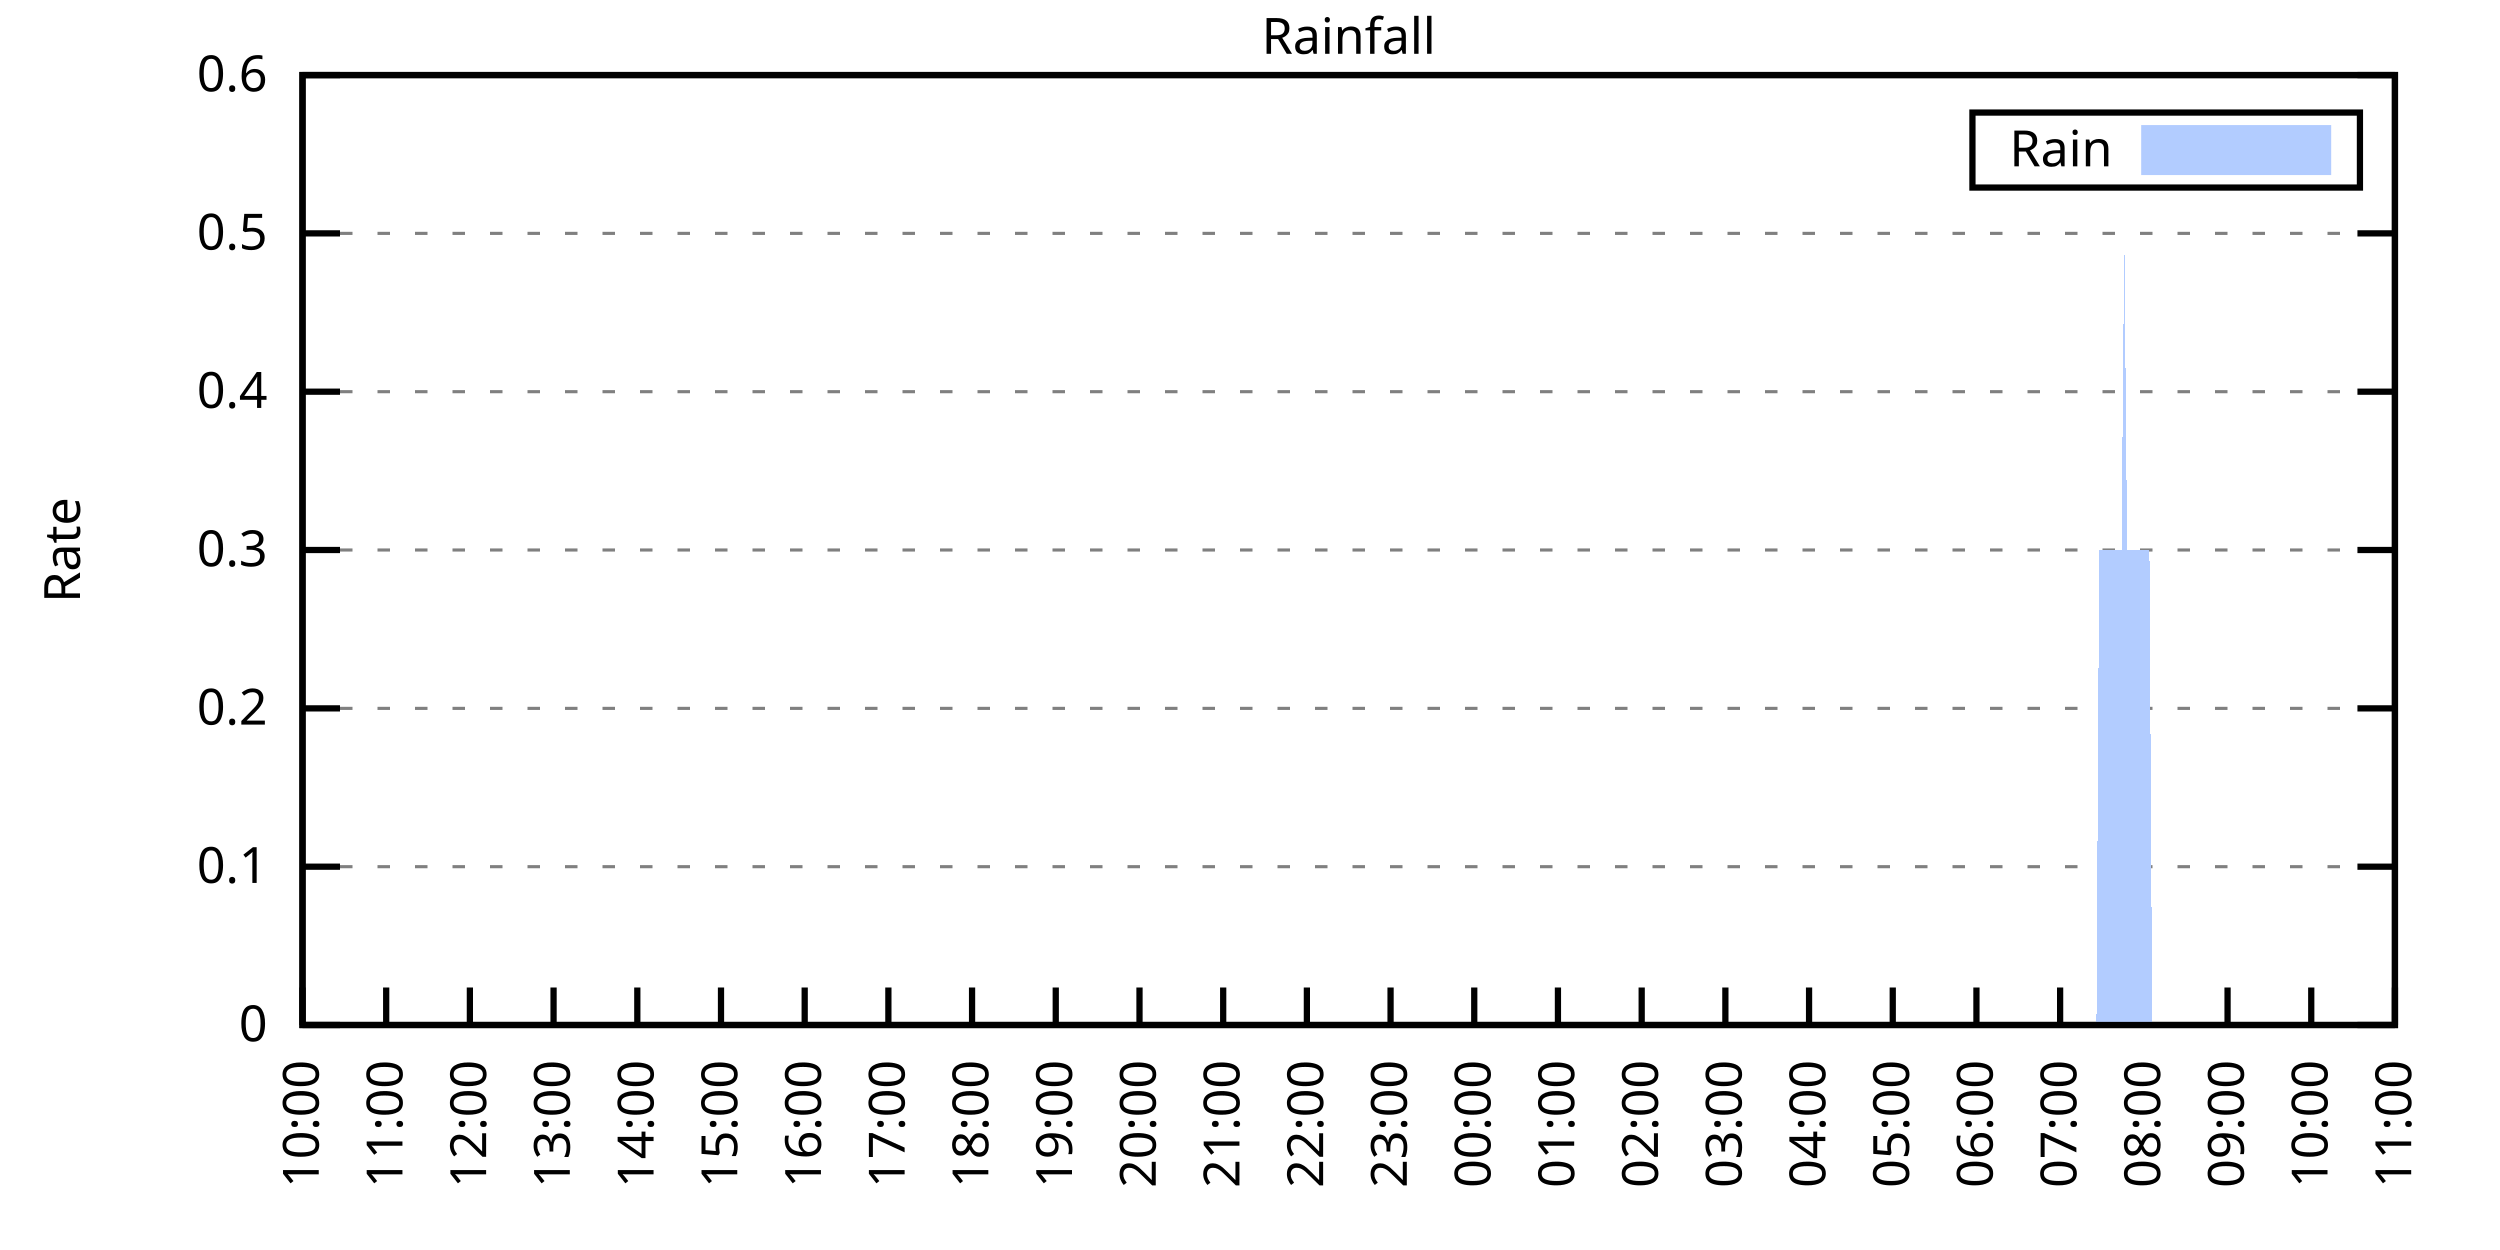
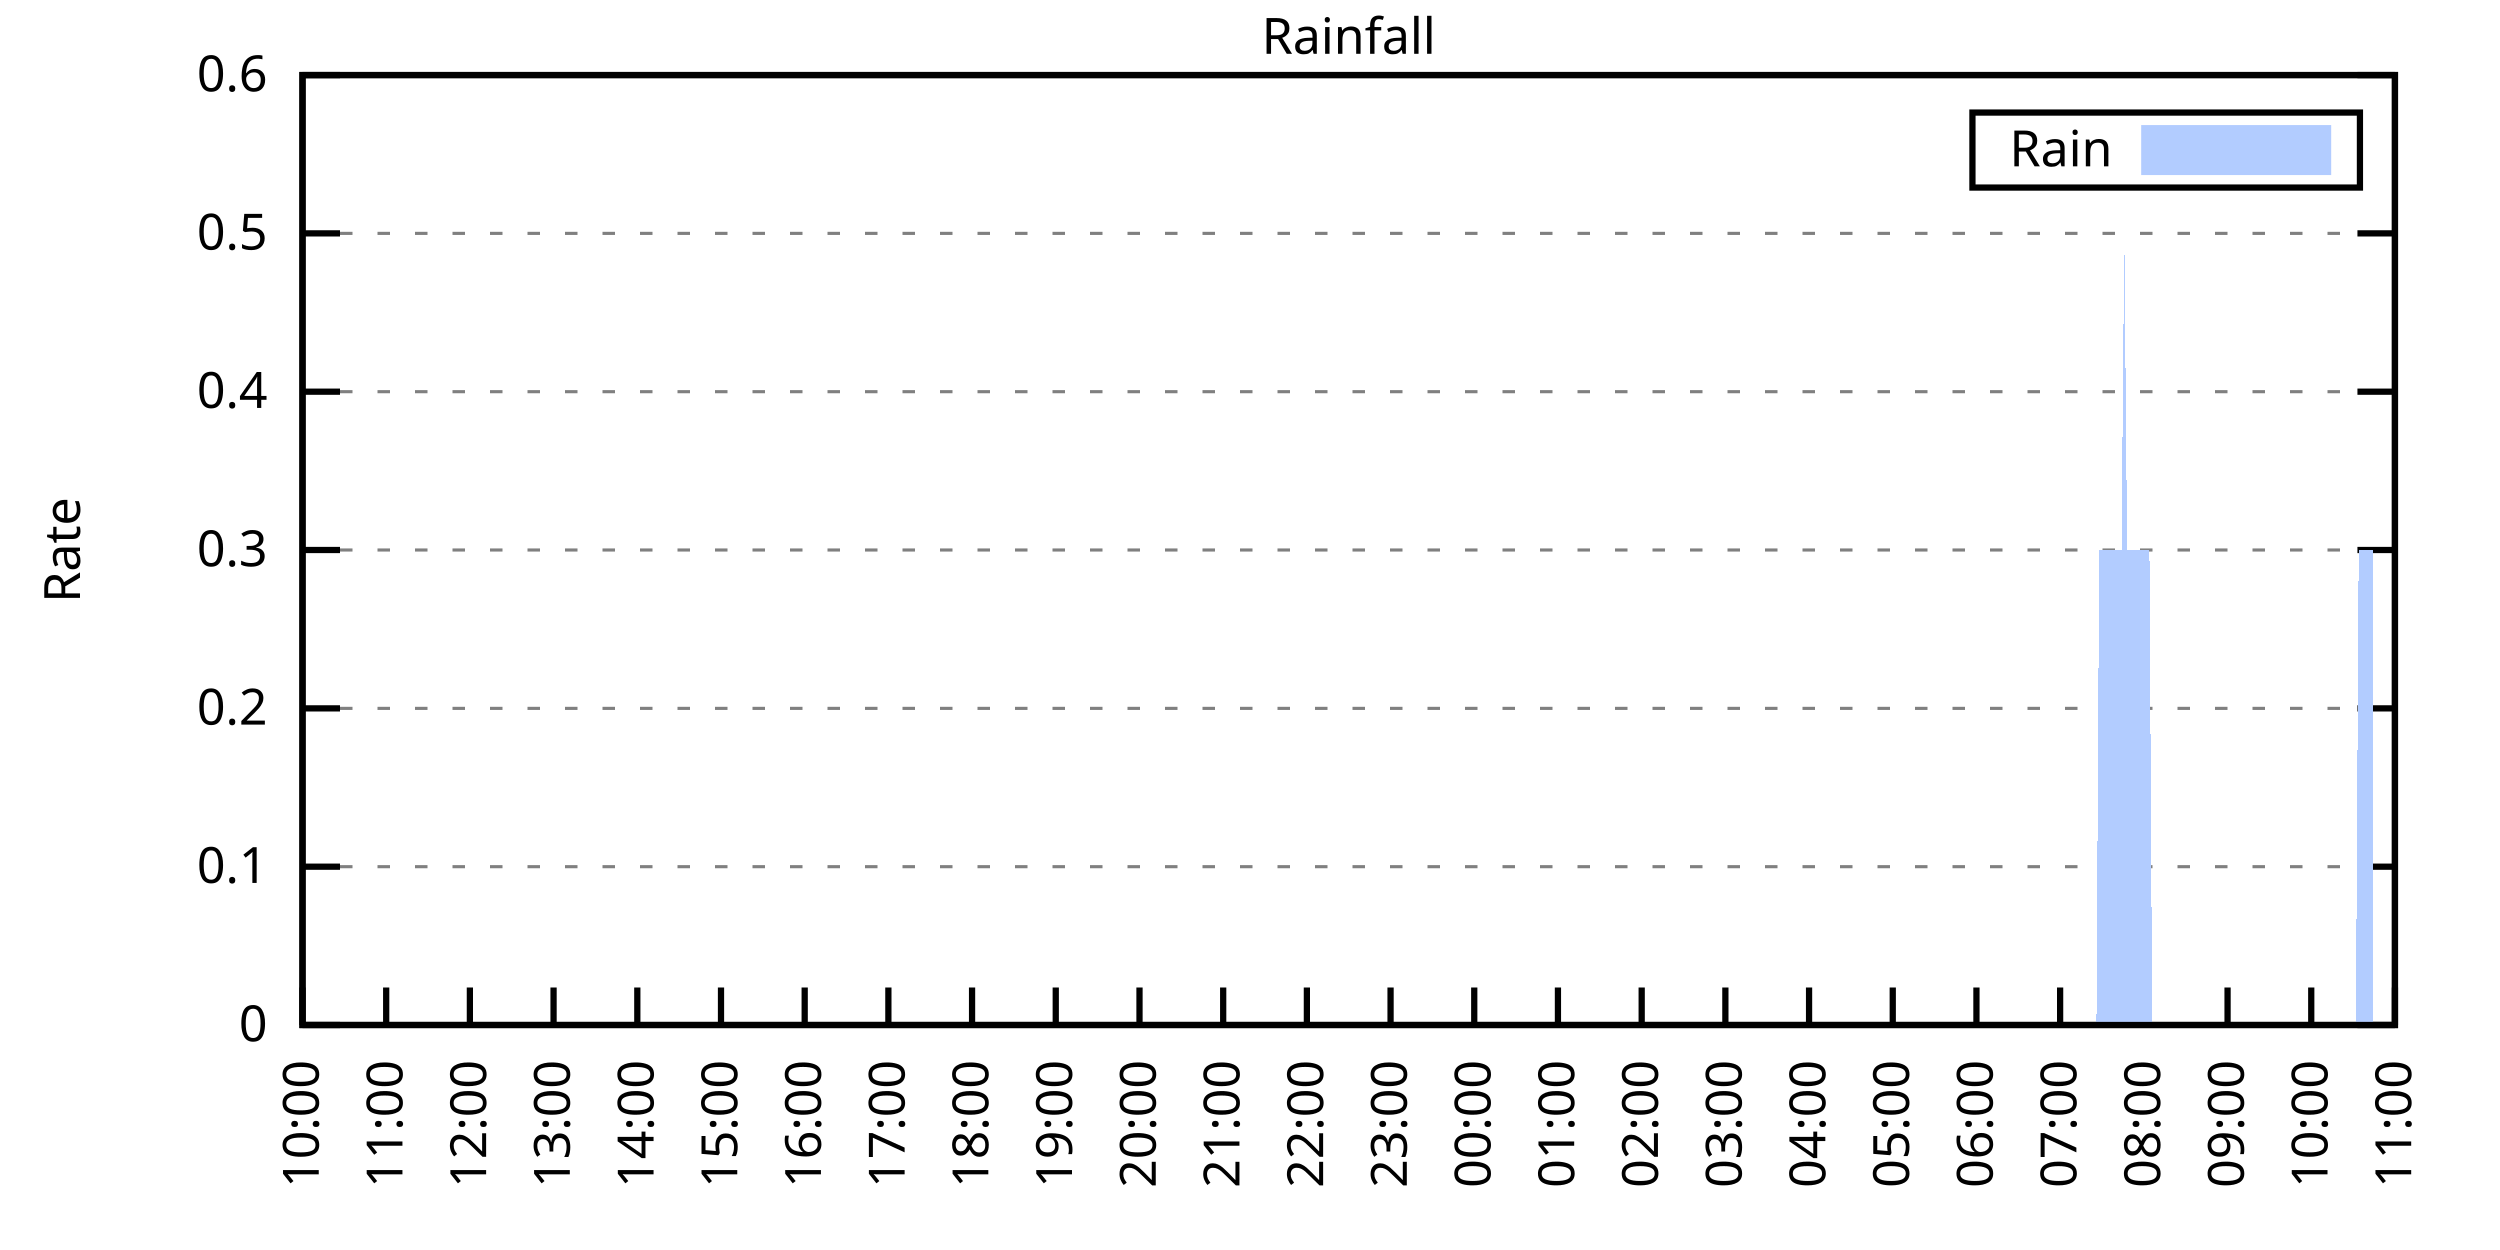
<svg xmlns="http://www.w3.org/2000/svg" xmlns:xlink="http://www.w3.org/1999/xlink" width="400" height="200" viewBox="0 0 400 200">
  <g id="gnuplot_canvas">
    <rect x="0" y="0" width="400" height="200" fill="none" />
    <defs>
      <circle id="gpDot" r="0.5" stroke-width="0.5" stroke="currentColor" />
      <path id="gpPt0" stroke-width="0.333" stroke="currentColor" d="M-1,0 h2 M0,-1 v2" />
      <path id="gpPt1" stroke-width="0.333" stroke="currentColor" d="M-1,-1 L1,1 M1,-1 L-1,1" />
      <path id="gpPt2" stroke-width="0.333" stroke="currentColor" d="M-1,0 L1,0 M0,-1 L0,1 M-1,-1 L1,1 M-1,1 L1,-1" />
      <rect id="gpPt3" stroke-width="0.333" stroke="currentColor" x="-1" y="-1" width="2" height="2" />
      <rect id="gpPt4" stroke-width="0.333" stroke="currentColor" fill="currentColor" x="-1" y="-1" width="2" height="2" />
      <circle id="gpPt5" stroke-width="0.333" stroke="currentColor" cx="0" cy="0" r="1" />
      <use xlink:href="#gpPt5" id="gpPt6" fill="currentColor" stroke="none" />
      <path id="gpPt7" stroke-width="0.333" stroke="currentColor" d="M0,-1.33 L-1.33,0.67 L1.33,0.67 z" />
      <use xlink:href="#gpPt7" id="gpPt8" fill="currentColor" stroke="none" />
      <use xlink:href="#gpPt7" id="gpPt9" stroke="currentColor" transform="rotate(180)" />
      <use xlink:href="#gpPt9" id="gpPt10" fill="currentColor" stroke="none" />
      <use xlink:href="#gpPt3" id="gpPt11" stroke="currentColor" transform="rotate(45)" />
      <use xlink:href="#gpPt11" id="gpPt12" fill="currentColor" stroke="none" />
      <path id="gpPt13" stroke-width="0.333" stroke="currentColor" d="M0,1.330 L1.265,0.411 L0.782,-1.067 L-0.782,-1.076 L-1.265,0.411 z" />
      <use xlink:href="#gpPt13" id="gpPt14" fill="currentColor" stroke="none" />
      <filter id="textbox" filterUnits="objectBoundingBox" x="0" y="0" height="1" width="1">
        <feFlood flood-color="white" flood-opacity="1" result="bgnd" />
        <feComposite in="SourceGraphic" in2="bgnd" operator="atop" />
      </filter>
      <filter id="greybox" filterUnits="objectBoundingBox" x="0" y="0" height="1" width="1">
        <feFlood flood-color="lightgrey" flood-opacity="1" result="grey" />
        <feComposite in="SourceGraphic" in2="grey" operator="atop" />
      </filter>
    </defs>
    <g fill="none" color="white" stroke="currentColor" stroke-width="1.00" stroke-linecap="butt" stroke-linejoin="miter">
</g>
    <g fill="none" color="black" stroke="currentColor" stroke-width="1.00" stroke-linecap="butt" stroke-linejoin="miter">
      <g stroke="none" shape-rendering="crispEdges">
        <polygon fill="rgb(255, 255, 255)" points="48.40,164.00 383.18,164.00 383.18,12.02 48.40,12.02 " />
      </g>
    </g>
    <g fill="none" color="black" stroke="currentColor" stroke-width="1.00" stroke-linecap="butt" stroke-linejoin="miter">
</g>
    <g fill="none" color="black" stroke="black" stroke-width="0.50" stroke-linecap="butt" stroke-linejoin="miter">
</g>
    <g fill="none" color="gray" stroke="currentColor" stroke-width="0.50" stroke-linecap="butt" stroke-linejoin="miter">
      <path stroke="gray" stroke-dasharray="2,4" class="gridline" d="M48.40,164.00 L383.19,164.00  " />
    </g>
    <g fill="none" color="gray" stroke="gray" stroke-width="1.00" stroke-linecap="butt" stroke-linejoin="miter">
</g>
    <g fill="none" color="black" stroke="currentColor" stroke-width="1.00" stroke-linecap="butt" stroke-linejoin="miter">
      <path stroke="black" d="M48.40,164.00 L54.40,164.00 M383.19,164.00 L377.19,164.00  " />
      <g transform="translate(42.80,166.60)" stroke="none" fill="black" font-family="Sans" font-size="8.00" text-anchor="end">
        <text>
          <tspan font-family="Sans"> 0</tspan>
        </text>
      </g>
    </g>
    <g fill="none" color="black" stroke="currentColor" stroke-width="1.00" stroke-linecap="butt" stroke-linejoin="miter">
</g>
    <g fill="none" color="black" stroke="black" stroke-width="0.50" stroke-linecap="butt" stroke-linejoin="miter">
</g>
    <g fill="none" color="gray" stroke="currentColor" stroke-width="0.50" stroke-linecap="butt" stroke-linejoin="miter">
      <path stroke="gray" stroke-dasharray="2,4" class="gridline" d="M48.40,138.67 L383.19,138.67  " />
    </g>
    <g fill="none" color="gray" stroke="gray" stroke-width="1.00" stroke-linecap="butt" stroke-linejoin="miter">
</g>
    <g fill="none" color="black" stroke="currentColor" stroke-width="1.00" stroke-linecap="butt" stroke-linejoin="miter">
      <path stroke="black" d="M48.40,138.67 L54.40,138.67 M383.19,138.67 L377.19,138.67  " />
      <g transform="translate(42.80,141.27)" stroke="none" fill="black" font-family="Sans" font-size="8.00" text-anchor="end">
        <text>
          <tspan font-family="Sans"> 0.1</tspan>
        </text>
      </g>
    </g>
    <g fill="none" color="black" stroke="currentColor" stroke-width="1.00" stroke-linecap="butt" stroke-linejoin="miter">
</g>
    <g fill="none" color="black" stroke="black" stroke-width="0.50" stroke-linecap="butt" stroke-linejoin="miter">
</g>
    <g fill="none" color="gray" stroke="currentColor" stroke-width="0.50" stroke-linecap="butt" stroke-linejoin="miter">
      <path stroke="gray" stroke-dasharray="2,4" class="gridline" d="M48.40,113.34 L383.19,113.34  " />
    </g>
    <g fill="none" color="gray" stroke="gray" stroke-width="1.00" stroke-linecap="butt" stroke-linejoin="miter">
</g>
    <g fill="none" color="black" stroke="currentColor" stroke-width="1.00" stroke-linecap="butt" stroke-linejoin="miter">
      <path stroke="black" d="M48.40,113.34 L54.40,113.34 M383.19,113.34 L377.19,113.34  " />
      <g transform="translate(42.80,115.94)" stroke="none" fill="black" font-family="Sans" font-size="8.00" text-anchor="end">
        <text>
          <tspan font-family="Sans"> 0.2</tspan>
        </text>
      </g>
    </g>
    <g fill="none" color="black" stroke="currentColor" stroke-width="1.00" stroke-linecap="butt" stroke-linejoin="miter">
</g>
    <g fill="none" color="black" stroke="black" stroke-width="0.50" stroke-linecap="butt" stroke-linejoin="miter">
</g>
    <g fill="none" color="gray" stroke="currentColor" stroke-width="0.50" stroke-linecap="butt" stroke-linejoin="miter">
      <path stroke="gray" stroke-dasharray="2,4" class="gridline" d="M48.40,88.00 L383.19,88.00  " />
    </g>
    <g fill="none" color="gray" stroke="gray" stroke-width="1.00" stroke-linecap="butt" stroke-linejoin="miter">
</g>
    <g fill="none" color="black" stroke="currentColor" stroke-width="1.00" stroke-linecap="butt" stroke-linejoin="miter">
      <path stroke="black" d="M48.40,88.00 L54.40,88.00 M383.19,88.00 L377.19,88.00  " />
      <g transform="translate(42.80,90.60)" stroke="none" fill="black" font-family="Sans" font-size="8.00" text-anchor="end">
        <text>
          <tspan font-family="Sans"> 0.3</tspan>
        </text>
      </g>
    </g>
    <g fill="none" color="black" stroke="currentColor" stroke-width="1.00" stroke-linecap="butt" stroke-linejoin="miter">
</g>
    <g fill="none" color="black" stroke="black" stroke-width="0.50" stroke-linecap="butt" stroke-linejoin="miter">
</g>
    <g fill="none" color="gray" stroke="currentColor" stroke-width="0.50" stroke-linecap="butt" stroke-linejoin="miter">
      <path stroke="gray" stroke-dasharray="2,4" class="gridline" d="M48.40,62.67 L383.19,62.67  " />
    </g>
    <g fill="none" color="gray" stroke="gray" stroke-width="1.00" stroke-linecap="butt" stroke-linejoin="miter">
</g>
    <g fill="none" color="black" stroke="currentColor" stroke-width="1.00" stroke-linecap="butt" stroke-linejoin="miter">
      <path stroke="black" d="M48.40,62.67 L54.40,62.67 M383.19,62.67 L377.19,62.67  " />
      <g transform="translate(42.80,65.27)" stroke="none" fill="black" font-family="Sans" font-size="8.00" text-anchor="end">
        <text>
          <tspan font-family="Sans"> 0.4</tspan>
        </text>
      </g>
    </g>
    <g fill="none" color="black" stroke="currentColor" stroke-width="1.00" stroke-linecap="butt" stroke-linejoin="miter">
</g>
    <g fill="none" color="black" stroke="black" stroke-width="0.50" stroke-linecap="butt" stroke-linejoin="miter">
</g>
    <g fill="none" color="gray" stroke="currentColor" stroke-width="0.50" stroke-linecap="butt" stroke-linejoin="miter">
      <path stroke="gray" stroke-dasharray="2,4" class="gridline" d="M48.40,37.34 L383.19,37.34  " />
    </g>
    <g fill="none" color="gray" stroke="gray" stroke-width="1.00" stroke-linecap="butt" stroke-linejoin="miter">
</g>
    <g fill="none" color="black" stroke="currentColor" stroke-width="1.00" stroke-linecap="butt" stroke-linejoin="miter">
      <path stroke="black" d="M48.40,37.34 L54.40,37.34 M383.19,37.34 L377.19,37.34  " />
      <g transform="translate(42.80,39.94)" stroke="none" fill="black" font-family="Sans" font-size="8.00" text-anchor="end">
        <text>
          <tspan font-family="Sans"> 0.5</tspan>
        </text>
      </g>
    </g>
    <g fill="none" color="black" stroke="currentColor" stroke-width="1.00" stroke-linecap="butt" stroke-linejoin="miter">
</g>
    <g fill="none" color="black" stroke="black" stroke-width="0.50" stroke-linecap="butt" stroke-linejoin="miter">
</g>
    <g fill="none" color="gray" stroke="currentColor" stroke-width="0.50" stroke-linecap="butt" stroke-linejoin="miter">
      <path stroke="gray" stroke-dasharray="2,4" class="gridline" d="M48.40,12.01 L383.19,12.01  " />
    </g>
    <g fill="none" color="gray" stroke="gray" stroke-width="1.00" stroke-linecap="butt" stroke-linejoin="miter">
</g>
    <g fill="none" color="black" stroke="currentColor" stroke-width="1.00" stroke-linecap="butt" stroke-linejoin="miter">
      <path stroke="black" d="M48.40,12.01 L54.40,12.01 M383.19,12.01 L377.19,12.01  " />
      <g transform="translate(42.80,14.61)" stroke="none" fill="black" font-family="Sans" font-size="8.00" text-anchor="end">
        <text>
          <tspan font-family="Sans"> 0.6</tspan>
        </text>
      </g>
    </g>
    <g fill="none" color="black" stroke="currentColor" stroke-width="1.00" stroke-linecap="butt" stroke-linejoin="miter">
      <path stroke="black" d="M48.40,164.00 L48.40,158.00  " />
      <g transform="translate(51.00,169.60) rotate(270.00)" stroke="none" fill="black" font-family="Sans" font-size="8.00" text-anchor="end">
        <text>
          <tspan font-family="Sans">10:00</tspan>
        </text>
      </g>
    </g>
    <g fill="none" color="black" stroke="currentColor" stroke-width="1.00" stroke-linecap="butt" stroke-linejoin="miter">
      <path stroke="black" d="M61.79,164.00 L61.79,158.00  " />
      <g transform="translate(64.39,169.60) rotate(270.00)" stroke="none" fill="black" font-family="Sans" font-size="8.00" text-anchor="end">
        <text>
          <tspan font-family="Sans">11:00</tspan>
        </text>
      </g>
    </g>
    <g fill="none" color="black" stroke="currentColor" stroke-width="1.00" stroke-linecap="butt" stroke-linejoin="miter">
      <path stroke="black" d="M75.18,164.00 L75.18,158.00  " />
      <g transform="translate(77.78,169.60) rotate(270.00)" stroke="none" fill="black" font-family="Sans" font-size="8.00" text-anchor="end">
        <text>
          <tspan font-family="Sans">12:00</tspan>
        </text>
      </g>
    </g>
    <g fill="none" color="black" stroke="currentColor" stroke-width="1.00" stroke-linecap="butt" stroke-linejoin="miter">
      <path stroke="black" d="M88.57,164.00 L88.57,158.00  " />
      <g transform="translate(91.17,169.60) rotate(270.00)" stroke="none" fill="black" font-family="Sans" font-size="8.00" text-anchor="end">
        <text>
          <tspan font-family="Sans">13:00</tspan>
        </text>
      </g>
    </g>
    <g fill="none" color="black" stroke="currentColor" stroke-width="1.00" stroke-linecap="butt" stroke-linejoin="miter">
      <path stroke="black" d="M101.97,164.00 L101.97,158.00  " />
      <g transform="translate(104.57,169.60) rotate(270.00)" stroke="none" fill="black" font-family="Sans" font-size="8.00" text-anchor="end">
        <text>
          <tspan font-family="Sans">14:00</tspan>
        </text>
      </g>
    </g>
    <g fill="none" color="black" stroke="currentColor" stroke-width="1.00" stroke-linecap="butt" stroke-linejoin="miter">
      <path stroke="black" d="M115.36,164.00 L115.36,158.00  " />
      <g transform="translate(117.96,169.60) rotate(270.00)" stroke="none" fill="black" font-family="Sans" font-size="8.00" text-anchor="end">
        <text>
          <tspan font-family="Sans">15:00</tspan>
        </text>
      </g>
    </g>
    <g fill="none" color="black" stroke="currentColor" stroke-width="1.00" stroke-linecap="butt" stroke-linejoin="miter">
      <path stroke="black" d="M128.75,164.00 L128.75,158.00  " />
      <g transform="translate(131.35,169.60) rotate(270.00)" stroke="none" fill="black" font-family="Sans" font-size="8.00" text-anchor="end">
        <text>
          <tspan font-family="Sans">16:00</tspan>
        </text>
      </g>
    </g>
    <g fill="none" color="black" stroke="currentColor" stroke-width="1.00" stroke-linecap="butt" stroke-linejoin="miter">
      <path stroke="black" d="M142.14,164.00 L142.14,158.00  " />
      <g transform="translate(144.74,169.60) rotate(270.00)" stroke="none" fill="black" font-family="Sans" font-size="8.00" text-anchor="end">
        <text>
          <tspan font-family="Sans">17:00</tspan>
        </text>
      </g>
    </g>
    <g fill="none" color="black" stroke="currentColor" stroke-width="1.00" stroke-linecap="butt" stroke-linejoin="miter">
      <path stroke="black" d="M155.53,164.00 L155.53,158.00  " />
      <g transform="translate(158.13,169.60) rotate(270.00)" stroke="none" fill="black" font-family="Sans" font-size="8.00" text-anchor="end">
        <text>
          <tspan font-family="Sans">18:00</tspan>
        </text>
      </g>
    </g>
    <g fill="none" color="black" stroke="currentColor" stroke-width="1.00" stroke-linecap="butt" stroke-linejoin="miter">
      <path stroke="black" d="M168.92,164.00 L168.92,158.00  " />
      <g transform="translate(171.52,169.60) rotate(270.00)" stroke="none" fill="black" font-family="Sans" font-size="8.00" text-anchor="end">
        <text>
          <tspan font-family="Sans">19:00</tspan>
        </text>
      </g>
    </g>
    <g fill="none" color="black" stroke="currentColor" stroke-width="1.00" stroke-linecap="butt" stroke-linejoin="miter">
      <path stroke="black" d="M182.32,164.00 L182.32,158.00  " />
      <g transform="translate(184.92,169.60) rotate(270.00)" stroke="none" fill="black" font-family="Sans" font-size="8.00" text-anchor="end">
        <text>
          <tspan font-family="Sans">20:00</tspan>
        </text>
      </g>
    </g>
    <g fill="none" color="black" stroke="currentColor" stroke-width="1.00" stroke-linecap="butt" stroke-linejoin="miter">
      <path stroke="black" d="M195.71,164.00 L195.71,158.00  " />
      <g transform="translate(198.31,169.60) rotate(270.00)" stroke="none" fill="black" font-family="Sans" font-size="8.00" text-anchor="end">
        <text>
          <tspan font-family="Sans">21:00</tspan>
        </text>
      </g>
    </g>
    <g fill="none" color="black" stroke="currentColor" stroke-width="1.00" stroke-linecap="butt" stroke-linejoin="miter">
      <path stroke="black" d="M209.10,164.00 L209.10,158.00  " />
      <g transform="translate(211.70,169.60) rotate(270.00)" stroke="none" fill="black" font-family="Sans" font-size="8.00" text-anchor="end">
        <text>
          <tspan font-family="Sans">22:00</tspan>
        </text>
      </g>
    </g>
    <g fill="none" color="black" stroke="currentColor" stroke-width="1.00" stroke-linecap="butt" stroke-linejoin="miter">
      <path stroke="black" d="M222.49,164.00 L222.49,158.00  " />
      <g transform="translate(225.09,169.60) rotate(270.00)" stroke="none" fill="black" font-family="Sans" font-size="8.00" text-anchor="end">
        <text>
          <tspan font-family="Sans">23:00</tspan>
        </text>
      </g>
    </g>
    <g fill="none" color="black" stroke="currentColor" stroke-width="1.00" stroke-linecap="butt" stroke-linejoin="miter">
      <path stroke="black" d="M235.88,164.00 L235.88,158.00  " />
      <g transform="translate(238.48,169.60) rotate(270.00)" stroke="none" fill="black" font-family="Sans" font-size="8.00" text-anchor="end">
        <text>
          <tspan font-family="Sans">00:00</tspan>
        </text>
      </g>
    </g>
    <g fill="none" color="black" stroke="currentColor" stroke-width="1.00" stroke-linecap="butt" stroke-linejoin="miter">
      <path stroke="black" d="M249.27,164.00 L249.27,158.00  " />
      <g transform="translate(251.87,169.60) rotate(270.00)" stroke="none" fill="black" font-family="Sans" font-size="8.00" text-anchor="end">
        <text>
          <tspan font-family="Sans">01:00</tspan>
        </text>
      </g>
    </g>
    <g fill="none" color="black" stroke="currentColor" stroke-width="1.00" stroke-linecap="butt" stroke-linejoin="miter">
      <path stroke="black" d="M262.67,164.00 L262.67,158.00  " />
      <g transform="translate(265.27,169.60) rotate(270.00)" stroke="none" fill="black" font-family="Sans" font-size="8.00" text-anchor="end">
        <text>
          <tspan font-family="Sans">02:00</tspan>
        </text>
      </g>
    </g>
    <g fill="none" color="black" stroke="currentColor" stroke-width="1.00" stroke-linecap="butt" stroke-linejoin="miter">
      <path stroke="black" d="M276.06,164.00 L276.06,158.00  " />
      <g transform="translate(278.66,169.60) rotate(270.00)" stroke="none" fill="black" font-family="Sans" font-size="8.00" text-anchor="end">
        <text>
          <tspan font-family="Sans">03:00</tspan>
        </text>
      </g>
    </g>
    <g fill="none" color="black" stroke="currentColor" stroke-width="1.00" stroke-linecap="butt" stroke-linejoin="miter">
      <path stroke="black" d="M289.45,164.00 L289.45,158.00  " />
      <g transform="translate(292.05,169.60) rotate(270.00)" stroke="none" fill="black" font-family="Sans" font-size="8.00" text-anchor="end">
        <text>
          <tspan font-family="Sans">04:00</tspan>
        </text>
      </g>
    </g>
    <g fill="none" color="black" stroke="currentColor" stroke-width="1.00" stroke-linecap="butt" stroke-linejoin="miter">
      <path stroke="black" d="M302.84,164.00 L302.84,158.00  " />
      <g transform="translate(305.44,169.60) rotate(270.00)" stroke="none" fill="black" font-family="Sans" font-size="8.00" text-anchor="end">
        <text>
          <tspan font-family="Sans">05:00</tspan>
        </text>
      </g>
    </g>
    <g fill="none" color="black" stroke="currentColor" stroke-width="1.00" stroke-linecap="butt" stroke-linejoin="miter">
      <path stroke="black" d="M316.23,164.00 L316.23,158.00  " />
      <g transform="translate(318.83,169.60) rotate(270.00)" stroke="none" fill="black" font-family="Sans" font-size="8.00" text-anchor="end">
        <text>
          <tspan font-family="Sans">06:00</tspan>
        </text>
      </g>
    </g>
    <g fill="none" color="black" stroke="currentColor" stroke-width="1.00" stroke-linecap="butt" stroke-linejoin="miter">
      <path stroke="black" d="M329.62,164.00 L329.62,158.00  " />
      <g transform="translate(332.22,169.60) rotate(270.00)" stroke="none" fill="black" font-family="Sans" font-size="8.00" text-anchor="end">
        <text>
          <tspan font-family="Sans">07:00</tspan>
        </text>
      </g>
    </g>
    <g fill="none" color="black" stroke="currentColor" stroke-width="1.00" stroke-linecap="butt" stroke-linejoin="miter">
      <path stroke="black" d="M343.02,164.00 L343.02,158.00  " />
      <g transform="translate(345.62,169.60) rotate(270.00)" stroke="none" fill="black" font-family="Sans" font-size="8.00" text-anchor="end">
        <text>
          <tspan font-family="Sans">08:00</tspan>
        </text>
      </g>
    </g>
    <g fill="none" color="black" stroke="currentColor" stroke-width="1.00" stroke-linecap="butt" stroke-linejoin="miter">
      <path stroke="black" d="M356.41,164.00 L356.41,158.00  " />
      <g transform="translate(359.01,169.60) rotate(270.00)" stroke="none" fill="black" font-family="Sans" font-size="8.00" text-anchor="end">
        <text>
          <tspan font-family="Sans">09:00</tspan>
        </text>
      </g>
    </g>
    <g fill="none" color="black" stroke="currentColor" stroke-width="1.00" stroke-linecap="butt" stroke-linejoin="miter">
      <path stroke="black" d="M369.80,164.00 L369.80,158.00  " />
      <g transform="translate(372.40,169.60) rotate(270.00)" stroke="none" fill="black" font-family="Sans" font-size="8.00" text-anchor="end">
        <text>
          <tspan font-family="Sans">10:00</tspan>
        </text>
      </g>
    </g>
    <g fill="none" color="black" stroke="currentColor" stroke-width="1.00" stroke-linecap="butt" stroke-linejoin="miter">
      <path stroke="black" d="M383.19,164.00 L383.19,158.00  " />
      <g transform="translate(385.79,169.60) rotate(270.00)" stroke="none" fill="black" font-family="Sans" font-size="8.00" text-anchor="end">
        <text>
          <tspan font-family="Sans">11:00</tspan>
        </text>
      </g>
    </g>
    <g fill="none" color="black" stroke="currentColor" stroke-width="1.00" stroke-linecap="butt" stroke-linejoin="miter">
</g>
    <g fill="none" color="black" stroke="currentColor" stroke-width="1.00" stroke-linecap="butt" stroke-linejoin="miter">
      <path stroke="black" d="M48.40,12.01 L48.40,164.00 L383.19,164.00 L383.19,12.01 L48.40,12.01 Z  " />
    </g>
    <g fill="none" color="black" stroke="currentColor" stroke-width="1.00" stroke-linecap="butt" stroke-linejoin="miter">
</g>
    <g fill="none" color="black" stroke="currentColor" stroke-width="1.00" stroke-linecap="butt" stroke-linejoin="miter">
      <path stroke="black" d="M315.59,30.01 L315.59,18.01 L377.59,18.01 L377.59,30.01 L315.59,30.01 Z  " />
    </g>
    <g id="Rainfall_plot_1">
      <g fill="none" color="white" stroke="black" stroke-width="2.00" stroke-linecap="butt" stroke-linejoin="miter">
</g>
      <g fill="none" color="black" stroke="currentColor" stroke-width="2.00" stroke-linecap="butt" stroke-linejoin="miter">
        <g transform="translate(337.99,26.61)" stroke="none" fill="black" font-family="Sans" font-size="8.00" text-anchor="end">
          <text>
            <tspan font-family="Sans">Rain</tspan>
          </text>
        </g>
      </g>
      <g fill="none" color="black" stroke="currentColor" stroke-width="2.00" stroke-linecap="butt" stroke-linejoin="miter">
        <g stroke="none" shape-rendering="crispEdges">
          <polygon fill="rgb(178, 204, 255)" points="343.59,27.01 371.99,27.01 371.99,21.01 343.59,21.01 " />
        </g>
        <path stroke="rgb(178, 204, 255)" d="M343.59,27.01 L371.99,27.01 L371.99,21.01 L343.59,21.01 L343.59,27.01 Z  " />
      </g>
      <g fill="none" color="black" stroke="currentColor" stroke-width="2.00" stroke-linecap="butt" stroke-linejoin="miter">
        <g stroke="none" shape-rendering="crispEdges">
-           <polygon fill="rgb(178, 204, 255)" points="55.54,164.00 55.99,164.00 56.43,164.00 56.88,164.00 57.33,164.00 57.77,164.00 58.22,164.00 58.67,164.00 59.11,164.00 59.56,164.00 60.01,164.00 60.45,164.00 60.90,164.00 61.35,164.00 61.79,164.00 62.24,164.00 62.68,164.00 63.13,164.00 63.58,164.00 64.02,164.00 64.47,164.00 64.92,164.00 65.36,164.00 65.81,164.00 66.26,164.00 66.70,164.00 67.15,164.00 67.59,164.00 68.04,164.00 68.49,164.00 68.93,164.00 69.38,164.00 69.83,164.00 70.27,164.00 70.72,164.00 71.17,164.00 71.61,164.00 72.06,164.00 72.50,164.00 72.95,164.00 73.40,164.00 73.84,164.00 74.29,164.00 74.74,164.00 75.18,164.00 75.63,164.00 76.08,164.00 76.52,164.00 76.97,164.00 77.42,164.00 77.86,164.00 78.31,164.00 78.75,164.00 79.20,164.00 79.65,164.00 80.09,164.00 80.54,164.00 80.99,164.00 81.43,164.00 81.88,164.00 82.33,164.00 82.77,164.00 83.22,164.00 83.66,164.00 84.11,164.00 84.56,164.00 85.00,164.00 85.45,164.00 85.90,164.00 86.34,164.00 86.79,164.00 87.24,164.00 87.68,164.00 88.13,164.00 88.57,164.00 89.02,164.00 89.47,164.00 89.91,164.00 90.36,164.00 90.81,164.00 91.25,164.00 91.70,164.00 92.15,164.00 92.59,164.00 93.04,164.00 93.49,164.00 93.93,164.00 94.38,164.00 94.82,164.00 95.27,164.00 95.72,164.00 96.16,164.00 96.61,164.00 97.06,164.00 97.50,164.00 97.95,164.00 98.40,164.00 98.84,164.00 99.29,164.00 99.73,164.00 100.18,164.00 100.63,164.00 101.07,164.00 101.52,164.00 101.97,164.00 102.41,164.00 102.86,164.00 103.31,164.00 103.75,164.00 104.20,164.00 104.64,164.00 105.09,164.00 105.54,164.00 105.98,164.00 106.43,164.00 106.88,164.00 107.32,164.00 107.77,164.00 108.22,164.00 108.66,164.00 109.11,164.00 109.55,164.00 110.00,164.00 110.45,164.00 110.89,164.00 111.34,164.00 111.79,164.00 112.23,164.00 112.68,164.00 113.13,164.00 113.57,164.00 114.02,164.00 114.47,164.00 114.91,164.00 115.36,164.00 115.80,164.00 116.25,164.00 116.70,164.00 117.14,164.00 117.59,164.00 118.04,164.00 118.48,164.00 118.93,164.00 119.38,164.00 119.82,164.00 120.27,164.00 120.71,164.00 121.16,164.00 121.61,164.00 122.05,164.00 122.50,164.00 122.95,164.00 123.39,164.00 123.84,164.00 124.29,164.00 124.73,164.00 125.18,164.00 125.62,164.00 126.07,164.00 126.52,164.00 126.96,164.00 127.41,164.00 127.86,164.00 128.30,164.00 128.75,164.00 129.20,164.00 129.64,164.00 130.09,164.00 130.54,164.00 130.98,164.00 131.43,164.00 131.87,164.00 132.32,164.00 132.77,164.00 133.21,164.00 133.66,164.00 134.11,164.00 134.55,164.00 135.00,164.00 135.45,164.00 135.89,164.00 136.34,164.00 136.78,164.00 137.23,164.00 137.68,164.00 138.12,164.00 138.57,164.00 139.02,164.00 139.46,164.00 139.91,164.00 140.36,164.00 140.80,164.00 141.25,164.00 141.69,164.00 142.14,164.00 142.59,164.00 143.03,164.00 143.48,164.00 143.93,164.00 144.37,164.00 144.82,164.00 145.27,164.00 145.71,164.00 146.16,164.00 146.61,164.00 147.05,164.00 147.50,164.00 147.94,164.00 148.39,164.00 148.84,164.00 149.28,164.00 149.73,164.00 150.18,164.00 150.62,164.00 151.07,164.00 151.52,164.00 151.96,164.00 152.41,164.00 152.85,164.00 153.30,164.00 153.75,164.00 154.19,164.00 154.64,164.00 155.09,164.00 155.53,164.00 155.98,164.00 156.43,164.00 156.87,164.00 157.32,164.00 157.76,164.00 158.21,164.00 158.66,164.00 159.10,164.00 159.55,164.00 160.00,164.00 160.44,164.00 160.89,164.00 161.34,164.00 161.78,164.00 162.23,164.00 162.67,164.00 163.12,164.00 163.57,164.00 164.01,164.00 164.46,164.00 164.91,164.00 165.35,164.00 165.80,164.00 166.25,164.00 166.69,164.00 167.14,164.00 167.59,164.00 168.03,164.00 168.48,164.00 168.92,164.00 169.37,164.00 169.82,164.00 170.26,164.00 170.71,164.00 171.16,164.00 171.60,164.00 172.05,164.00 172.50,164.00 172.94,164.00 173.39,164.00 173.83,164.00 174.28,164.00 174.73,164.00 175.17,164.00 175.62,164.00 176.07,164.00 176.51,164.00 176.96,164.00 177.41,164.00 177.85,164.00 178.30,164.00 178.74,164.00 179.19,164.00 179.64,164.00 180.08,164.00 180.53,164.00 180.98,164.00 181.42,164.00 181.87,164.00 182.32,164.00 182.76,164.00 183.21,164.00 183.66,164.00 184.10,164.00 184.55,164.00 184.99,164.00 185.44,164.00 185.89,164.00 186.33,164.00 186.78,164.00 187.23,164.00 187.67,164.00 188.12,164.00 188.57,164.00 189.01,164.00 189.46,164.00 189.90,164.00 190.35,164.00 190.80,164.00 191.24,164.00 191.69,164.00 192.14,164.00 192.58,164.00 193.03,164.00 193.48,164.00 193.92,164.00 194.37,164.00 194.81,164.00 195.26,164.00 195.71,164.00 196.15,164.00 196.60,164.00 197.05,164.00 197.49,164.00 197.94,164.00 198.39,164.00 198.83,164.00 199.28,164.00 199.73,164.00 200.17,164.00 200.62,164.00 201.06,164.00 201.51,164.00 201.96,164.00 202.40,164.00 202.85,164.00 203.30,164.00 203.74,164.00 204.19,164.00 204.64,164.00 205.08,164.00 205.53,164.00 205.97,164.00 206.42,164.00 206.87,164.00 207.31,164.00 207.76,164.00 208.21,164.00 208.65,164.00 209.10,164.00 209.55,164.00 209.99,164.00 210.44,164.00 210.88,164.00 211.33,164.00 211.78,164.00 212.22,164.00 212.67,164.00 213.12,164.00 213.56,164.00 214.01,164.00 214.46,164.00 214.90,164.00 215.35,164.00 215.80,164.00 216.24,164.00 216.69,164.00 217.13,164.00 217.58,164.00 218.03,164.00 218.47,164.00 218.92,164.00 219.37,164.00 219.81,164.00 220.26,164.00 220.71,164.00 221.15,164.00 221.60,164.00 222.04,164.00 222.49,164.00 222.94,164.00 223.38,164.00 223.83,164.00 224.28,164.00 224.72,164.00 225.17,164.00 225.62,164.00 226.06,164.00 226.51,164.00 226.95,164.00 227.40,164.00 227.85,164.00 228.29,164.00 228.74,164.00 229.19,164.00 229.63,164.00 230.08,164.00 230.53,164.00 230.97,164.00 231.42,164.00 231.86,164.00 232.31,164.00 232.76,164.00 233.20,164.00 233.65,164.00 234.10,164.00 234.54,164.00 234.99,164.00 235.44,164.00 235.88,164.00 236.33,164.00 236.78,164.00 237.22,164.00 237.67,164.00 238.11,164.00 238.56,164.00 239.01,164.00 239.45,164.00 239.90,164.00 240.35,164.00 240.79,164.00 241.24,164.00 241.69,164.00 242.13,164.00 242.58,164.00 243.02,164.00 243.47,164.00 243.92,164.00 244.36,164.00 244.81,164.00 245.26,164.00 245.70,164.00 246.15,164.00 246.60,164.00 247.04,164.00 247.49,164.00 247.93,164.00 248.38,164.00 248.83,164.00 249.27,164.00 249.72,164.00 250.17,164.00 250.61,164.00 251.06,164.00 251.51,164.00 251.95,164.00 252.40,164.00 252.85,164.00 253.29,164.00 253.74,164.00 254.18,164.00 254.63,164.00 255.08,164.00 255.52,164.00 255.97,164.00 256.42,164.00 256.86,164.00 257.31,164.00 257.76,164.00 258.20,164.00 258.65,164.00 259.09,164.00 259.54,164.00 259.99,164.00 260.43,164.00 260.88,164.00 261.33,164.00 261.77,164.00 262.22,164.00 262.67,164.00 263.11,164.00 263.56,164.00 264.00,164.00 264.45,164.00 264.90,164.00 265.34,164.00 265.79,164.00 266.24,164.00 266.68,164.00 267.13,164.00 267.58,164.00 268.02,164.00 268.47,164.00 268.92,164.00 269.36,164.00 269.81,164.00 270.25,164.00 270.70,164.00 271.15,164.00 271.59,164.00 272.04,164.00 272.49,164.00 272.93,164.00 273.38,164.00 273.83,164.00 274.27,164.00 274.72,164.00 275.16,164.00 275.61,164.00 276.06,164.00 276.50,164.00 276.95,164.00 277.40,164.00 277.84,164.00 278.29,164.00 278.74,164.00 279.18,164.00 279.63,164.00 280.07,164.00 280.52,164.00 280.97,164.00 281.41,164.00 281.86,164.00 282.31,164.00 282.75,164.00 283.20,164.00 283.65,164.00 284.09,164.00 284.54,164.00 284.98,164.00 285.43,164.00 285.88,164.00 286.32,164.00 286.77,164.00 287.22,164.00 287.66,164.00 288.11,164.00 288.56,164.00 289.00,164.00 289.45,164.00 289.90,164.00 290.34,164.00 290.79,164.00 291.23,164.00 291.68,164.00 292.13,164.00 292.57,164.00 293.02,164.00 293.47,164.00 293.91,164.00 294.36,164.00 294.81,164.00 295.25,164.00 295.70,164.00 296.14,164.00 296.59,164.00 297.04,164.00 297.48,164.00 297.93,164.00 298.38,164.00 298.82,164.00 299.27,164.00 299.72,164.00 300.16,164.00 300.61,164.00 301.05,164.00 301.50,164.00 301.95,164.00 302.39,164.00 302.84,164.00 303.29,164.00 303.73,164.00 304.18,164.00 304.63,164.00 305.07,164.00 305.52,164.00 305.97,164.00 306.41,164.00 306.86,164.00 307.30,164.00 307.75,164.00 308.20,164.00 308.64,164.00 309.09,164.00 309.54,164.00 309.98,164.00 310.43,164.00 310.88,164.00 311.32,164.00 311.77,164.00 312.21,164.00 312.66,164.00 313.11,164.00 313.55,164.00 314.00,164.00 314.45,164.00 314.89,164.00 315.34,164.00 315.79,164.00 316.23,164.00 316.68,164.00 317.12,164.00 317.57,164.00 318.02,164.00 318.46,164.00 318.91,164.00 319.36,164.00 319.80,164.00 320.25,164.00 320.70,164.00 321.14,164.00 321.59,164.00 322.04,164.00 322.48,164.00 322.93,164.00 323.37,164.00 323.82,164.00 324.27,164.00 324.71,164.00 325.16,164.00 325.61,164.00 326.05,164.00 326.50,164.00 326.95,164.00 327.39,164.00 327.84,164.00 328.28,164.00 328.73,164.00 329.18,164.00 329.62,164.00 330.07,164.00 330.52,164.00 330.96,164.00 331.41,164.00 331.86,164.00 332.30,164.00 332.75,164.00 333.19,164.00 333.64,164.00 334.09,164.00 334.53,164.00 334.98,164.00 335.43,164.00 335.87,88.00 336.32,88.00 336.77,88.00 337.21,88.00 337.66,88.00 338.10,88.00 338.55,88.00 339.00,88.00 339.44,88.00 339.89,37.34 340.34,88.00 340.78,88.00 341.23,88.00 341.68,88.00 342.12,88.00 342.57,88.00 343.02,88.00 343.46,88.00 343.91,88.00 344.35,164.00 344.80,164.00 345.25,164.00 345.69,164.00 346.14,164.00 346.59,164.00 347.03,164.00 347.48,164.00 347.93,164.00 348.37,164.00 348.82,164.00 349.26,164.00 349.71,164.00 350.16,164.00 350.60,164.00 351.05,164.00 351.50,164.00 351.94,164.00 352.39,164.00 352.84,164.00 353.28,164.00 353.73,164.00 354.17,164.00 354.62,164.00 355.07,164.00 355.51,164.00 355.96,164.00 356.41,164.00 356.85,164.00 357.30,164.00 357.75,164.00 358.19,164.00 358.64,164.00 359.09,164.00 359.53,164.00 359.98,164.00 360.42,164.00 360.87,164.00 361.32,164.00 361.76,164.00 362.21,164.00 362.66,164.00 363.10,164.00 363.55,164.00 364.00,164.00 364.44,164.00 364.89,164.00 365.33,164.00 365.78,164.00 366.23,164.00 366.67,164.00 367.12,164.00 367.57,164.00 368.01,164.00 368.46,164.00 368.91,164.00 369.35,164.00 369.80,164.00 370.24,164.00 370.69,164.00 371.14,164.00 371.58,164.00 372.03,164.00 372.48,164.00 372.92,164.00 373.37,164.00 373.82,164.00 374.26,164.00 374.71,164.00 375.16,164.00 375.60,164.00 376.05,164.00 376.49,164.00 376.49,164.00 55.54,164.00 " />
+           <polygon fill="rgb(178, 204, 255)" points="58.67,164.00 59.11,164.00 59.56,164.00 60.01,164.00 60.45,164.00 60.90,164.00 61.35,164.00 61.79,164.00 62.24,164.00 62.68,164.00 63.13,164.00 63.58,164.00 64.02,164.00 64.47,164.00 64.92,164.00 65.36,164.00 65.81,164.00 66.26,164.00 66.70,164.00 67.15,164.00 67.59,164.00 68.04,164.00 68.49,164.00 68.93,164.00 69.38,164.00 69.83,164.00 70.27,164.00 70.72,164.00 71.17,164.00 71.61,164.00 72.06,164.00 72.50,164.00 72.95,164.00 73.40,164.00 73.84,164.00 74.29,164.00 74.74,164.00 75.18,164.00 75.63,164.00 76.08,164.00 76.52,164.00 76.97,164.00 77.42,164.00 77.86,164.00 78.31,164.00 78.75,164.00 79.20,164.00 79.65,164.00 80.09,164.00 80.54,164.00 80.99,164.00 81.43,164.00 81.88,164.00 82.33,164.00 82.77,164.00 83.22,164.00 83.66,164.00 84.11,164.00 84.56,164.00 85.00,164.00 85.45,164.00 85.90,164.00 86.34,164.00 86.79,164.00 87.24,164.00 87.68,164.00 88.13,164.00 88.57,164.00 89.02,164.00 89.47,164.00 89.91,164.00 90.36,164.00 90.81,164.00 91.25,164.00 91.70,164.00 92.15,164.00 92.59,164.00 93.04,164.00 93.49,164.00 93.93,164.00 94.38,164.00 94.82,164.00 95.27,164.00 95.72,164.00 96.16,164.00 96.61,164.00 97.06,164.00 97.50,164.00 97.95,164.00 98.40,164.00 98.84,164.00 99.29,164.00 99.73,164.00 100.18,164.00 100.63,164.00 101.07,164.00 101.52,164.00 101.97,164.00 102.41,164.00 102.86,164.00 103.31,164.00 103.75,164.00 104.20,164.00 104.64,164.00 105.09,164.00 105.54,164.00 105.98,164.00 106.43,164.00 106.88,164.00 107.32,164.00 107.77,164.00 108.22,164.00 108.66,164.00 109.11,164.00 109.55,164.00 110.00,164.00 110.45,164.00 110.89,164.00 111.34,164.00 111.79,164.00 112.23,164.00 112.68,164.00 113.13,164.00 113.57,164.00 114.02,164.00 114.47,164.00 114.91,164.00 115.36,164.00 115.80,164.00 116.25,164.00 116.70,164.00 117.14,164.00 117.59,164.00 118.04,164.00 118.48,164.00 118.93,164.00 119.38,164.00 119.82,164.00 120.27,164.00 120.71,164.00 121.16,164.00 121.61,164.00 122.05,164.00 122.50,164.00 122.95,164.00 123.39,164.00 123.84,164.00 124.29,164.00 124.73,164.00 125.18,164.00 125.62,164.00 126.07,164.00 126.52,164.00 126.96,164.00 127.41,164.00 127.86,164.00 128.30,164.00 128.75,164.00 129.20,164.00 129.64,164.00 130.09,164.00 130.54,164.00 130.98,164.00 131.43,164.00 131.87,164.00 132.32,164.00 132.77,164.00 133.21,164.00 133.66,164.00 134.11,164.00 134.55,164.00 135.00,164.00 135.45,164.00 135.89,164.00 136.34,164.00 136.78,164.00 137.23,164.00 137.68,164.00 138.12,164.00 138.57,164.00 139.02,164.00 139.46,164.00 139.91,164.00 140.36,164.00 140.80,164.00 141.25,164.00 141.69,164.00 142.14,164.00 142.59,164.00 143.03,164.00 143.48,164.00 143.93,164.00 144.37,164.00 144.82,164.00 145.27,164.00 145.71,164.00 146.16,164.00 146.61,164.00 147.05,164.00 147.50,164.00 147.94,164.00 148.39,164.00 148.84,164.00 149.28,164.00 149.73,164.00 150.18,164.00 150.62,164.00 151.07,164.00 151.52,164.00 151.96,164.00 152.41,164.00 152.85,164.00 153.30,164.00 153.75,164.00 154.19,164.00 154.64,164.00 155.09,164.00 155.53,164.00 155.98,164.00 156.43,164.00 156.87,164.00 157.32,164.00 157.76,164.00 158.21,164.00 158.66,164.00 159.10,164.00 159.55,164.00 160.00,164.00 160.44,164.00 160.89,164.00 161.34,164.00 161.78,164.00 162.23,164.00 162.67,164.00 163.12,164.00 163.57,164.00 164.01,164.00 164.46,164.00 164.91,164.00 165.35,164.00 165.80,164.00 166.25,164.00 166.69,164.00 167.14,164.00 167.59,164.00 168.03,164.00 168.48,164.00 168.92,164.00 169.37,164.00 169.82,164.00 170.26,164.00 170.71,164.00 171.16,164.00 171.60,164.00 172.05,164.00 172.50,164.00 172.94,164.00 173.39,164.00 173.83,164.00 174.28,164.00 174.73,164.00 175.17,164.00 175.62,164.00 176.07,164.00 176.51,164.00 176.96,164.00 177.41,164.00 177.85,164.00 178.30,164.00 178.74,164.00 179.19,164.00 179.64,164.00 180.08,164.00 180.53,164.00 180.98,164.00 181.42,164.00 181.87,164.00 182.32,164.00 182.76,164.00 183.21,164.00 183.66,164.00 184.10,164.00 184.55,164.00 184.99,164.00 185.44,164.00 185.89,164.00 186.33,164.00 186.78,164.00 187.23,164.00 187.67,164.00 188.12,164.00 188.57,164.00 189.01,164.00 189.46,164.00 189.90,164.00 190.35,164.00 190.80,164.00 191.24,164.00 191.69,164.00 192.14,164.00 192.58,164.00 193.03,164.00 193.48,164.00 193.92,164.00 194.37,164.00 194.81,164.00 195.26,164.00 195.71,164.00 196.15,164.00 196.60,164.00 197.05,164.00 197.49,164.00 197.94,164.00 198.39,164.00 198.83,164.00 199.28,164.00 199.73,164.00 200.17,164.00 200.62,164.00 201.06,164.00 201.51,164.00 201.96,164.00 202.40,164.00 202.85,164.00 203.30,164.00 203.74,164.00 204.19,164.00 204.64,164.00 205.08,164.00 205.53,164.00 205.97,164.00 206.42,164.00 206.87,164.00 207.31,164.00 207.76,164.00 208.21,164.00 208.65,164.00 209.10,164.00 209.55,164.00 209.99,164.00 210.44,164.00 210.88,164.00 211.33,164.00 211.78,164.00 212.22,164.00 212.67,164.00 213.12,164.00 213.56,164.00 214.01,164.00 214.46,164.00 214.90,164.00 215.35,164.00 215.80,164.00 216.24,164.00 216.69,164.00 217.13,164.00 217.58,164.00 218.03,164.00 218.47,164.00 218.92,164.00 219.37,164.00 219.81,164.00 220.26,164.00 220.71,164.00 221.15,164.00 221.60,164.00 222.04,164.00 222.49,164.00 222.94,164.00 223.38,164.00 223.83,164.00 224.28,164.00 224.72,164.00 225.17,164.00 225.62,164.00 226.06,164.00 226.51,164.00 226.95,164.00 227.40,164.00 227.85,164.00 228.29,164.00 228.74,164.00 229.19,164.00 229.63,164.00 230.08,164.00 230.53,164.00 230.97,164.00 231.42,164.00 231.86,164.00 232.31,164.00 232.76,164.00 233.20,164.00 233.65,164.00 234.10,164.00 234.54,164.00 234.99,164.00 235.44,164.00 235.88,164.00 236.33,164.00 236.78,164.00 237.22,164.00 237.67,164.00 238.11,164.00 238.56,164.00 239.01,164.00 239.45,164.00 239.90,164.00 240.35,164.00 240.79,164.00 241.24,164.00 241.69,164.00 242.13,164.00 242.58,164.00 243.02,164.00 243.47,164.00 243.92,164.00 244.36,164.00 244.81,164.00 245.26,164.00 245.70,164.00 246.15,164.00 246.60,164.00 247.04,164.00 247.49,164.00 247.93,164.00 248.38,164.00 248.83,164.00 249.27,164.00 249.72,164.00 250.17,164.00 250.61,164.00 251.06,164.00 251.51,164.00 251.95,164.00 252.40,164.00 252.85,164.00 253.29,164.00 253.74,164.00 254.18,164.00 254.63,164.00 255.08,164.00 255.52,164.00 255.97,164.00 256.42,164.00 256.86,164.00 257.31,164.00 257.76,164.00 258.20,164.00 258.65,164.00 259.09,164.00 259.54,164.00 259.99,164.00 260.43,164.00 260.88,164.00 261.33,164.00 261.77,164.00 262.22,164.00 262.67,164.00 263.11,164.00 263.56,164.00 264.00,164.00 264.45,164.00 264.90,164.00 265.34,164.00 265.79,164.00 266.24,164.00 266.68,164.00 267.13,164.00 267.58,164.00 268.02,164.00 268.47,164.00 268.92,164.00 269.36,164.00 269.81,164.00 270.25,164.00 270.70,164.00 271.15,164.00 271.59,164.00 272.04,164.00 272.49,164.00 272.93,164.00 273.38,164.00 273.83,164.00 274.27,164.00 274.72,164.00 275.16,164.00 275.61,164.00 276.06,164.00 276.50,164.00 276.95,164.00 277.40,164.00 277.84,164.00 278.29,164.00 278.74,164.00 279.18,164.00 279.63,164.00 280.07,164.00 280.52,164.00 280.97,164.00 281.41,164.00 281.86,164.00 282.31,164.00 282.75,164.00 283.20,164.00 283.65,164.00 284.09,164.00 284.54,164.00 284.98,164.00 285.43,164.00 285.88,164.00 286.32,164.00 286.77,164.00 287.22,164.00 287.66,164.00 288.11,164.00 288.56,164.00 289.00,164.00 289.45,164.00 289.90,164.00 290.34,164.00 290.79,164.00 291.23,164.00 291.68,164.00 292.13,164.00 292.57,164.00 293.02,164.00 293.47,164.00 293.91,164.00 294.36,164.00 294.81,164.00 295.25,164.00 295.70,164.00 296.14,164.00 296.59,164.00 297.04,164.00 297.48,164.00 297.93,164.00 298.38,164.00 298.82,164.00 299.27,164.00 299.72,164.00 300.16,164.00 300.61,164.00 301.05,164.00 301.50,164.00 301.95,164.00 302.39,164.00 302.84,164.00 303.29,164.00 303.73,164.00 304.18,164.00 304.63,164.00 305.07,164.00 305.52,164.00 305.97,164.00 306.41,164.00 306.86,164.00 307.30,164.00 307.75,164.00 308.20,164.00 308.64,164.00 309.09,164.00 309.54,164.00 309.98,164.00 310.43,164.00 310.88,164.00 311.32,164.00 311.77,164.00 312.21,164.00 312.66,164.00 313.11,164.00 313.55,164.00 314.00,164.00 314.45,164.00 314.89,164.00 315.34,164.00 315.79,164.00 316.23,164.00 316.68,164.00 317.12,164.00 317.57,164.00 318.02,164.00 318.46,164.00 318.91,164.00 319.36,164.00 319.80,164.00 320.25,164.00 320.70,164.00 321.14,164.00 321.59,164.00 322.04,164.00 322.48,164.00 322.93,164.00 323.37,164.00 323.82,164.00 324.27,164.00 324.71,164.00 325.16,164.00 325.61,164.00 326.05,164.00 326.50,164.00 326.95,164.00 327.39,164.00 327.84,164.00 328.28,164.00 328.73,164.00 329.18,164.00 329.62,164.00 330.07,164.00 330.52,164.00 330.96,164.00 331.41,164.00 331.86,164.00 332.30,164.00 332.75,164.00 333.19,164.00 333.64,164.00 334.09,164.00 334.53,164.00 334.98,164.00 335.43,164.00 335.87,88.00 336.32,88.00 336.77,88.00 337.21,88.00 337.66,88.00 338.10,88.00 338.55,88.00 339.00,88.00 339.44,88.00 339.89,37.34 340.34,88.00 340.78,88.00 341.23,88.00 341.68,88.00 342.12,88.00 342.57,88.00 343.02,88.00 343.46,88.00 343.91,88.00 344.35,164.00 344.80,164.00 345.25,164.00 345.69,164.00 346.14,164.00 346.59,164.00 347.03,164.00 347.48,164.00 347.93,164.00 348.37,164.00 348.82,164.00 349.26,164.00 349.71,164.00 350.16,164.00 350.60,164.00 351.05,164.00 351.50,164.00 351.94,164.00 352.39,164.00 352.84,164.00 353.28,164.00 353.73,164.00 354.17,164.00 354.62,164.00 355.07,164.00 355.51,164.00 355.96,164.00 356.41,164.00 356.85,164.00 357.30,164.00 357.75,164.00 358.19,164.00 358.64,164.00 359.09,164.00 359.53,164.00 359.98,164.00 360.42,164.00 360.87,164.00 361.32,164.00 361.76,164.00 362.21,164.00 362.66,164.00 363.10,164.00 363.55,164.00 364.00,164.00 364.44,164.00 364.89,164.00 365.33,164.00 365.78,164.00 366.23,164.00 366.67,164.00 367.12,164.00 367.57,164.00 368.01,164.00 368.46,164.00 368.91,164.00 369.35,164.00 369.80,164.00 370.24,164.00 370.69,164.00 371.14,164.00 371.58,164.00 372.03,164.00 372.48,164.00 372.92,164.00 373.37,164.00 373.82,164.00 374.26,164.00 374.71,164.00 375.16,164.00 375.60,164.00 376.05,164.00 376.49,164.00 376.94,164.00 377.39,88.00 377.83,88.00 378.28,88.00 378.73,88.00 379.17,88.00 379.62,88.00 379.62,164.00 58.67,164.00 " />
        </g>
      </g>
    </g>
    <g fill="none" color="black" stroke="currentColor" stroke-width="2.00" stroke-linecap="butt" stroke-linejoin="miter">
</g>
    <g fill="none" color="black" stroke="black" stroke-width="1.00" stroke-linecap="butt" stroke-linejoin="miter">
</g>
    <g fill="none" color="black" stroke="currentColor" stroke-width="1.00" stroke-linecap="butt" stroke-linejoin="miter">
      <path stroke="black" d="M48.40,12.01 L48.40,164.00 L383.19,164.00 L383.19,12.01 L48.40,12.01 Z  " />
      <g transform="translate(12.80,88.01) rotate(270.00)" stroke="none" fill="black" font-family="Sans" font-size="8.00" text-anchor="middle">
        <text>
          <tspan font-family="Sans">Rate</tspan>
        </text>
      </g>
    </g>
    <g fill="none" color="black" stroke="currentColor" stroke-width="1.00" stroke-linecap="butt" stroke-linejoin="miter">
</g>
    <g fill="none" color="black" stroke="currentColor" stroke-width="1.00" stroke-linecap="butt" stroke-linejoin="miter">
      <g transform="translate(215.79,8.61)" stroke="none" fill="black" font-family="Sans" font-size="8.00" text-anchor="middle">
        <text>
          <tspan font-family="Sans">Rainfall</tspan>
        </text>
      </g>
    </g>
    <g fill="none" color="black" stroke="currentColor" stroke-width="1.00" stroke-linecap="butt" stroke-linejoin="miter">
</g>
  </g>
</svg>
